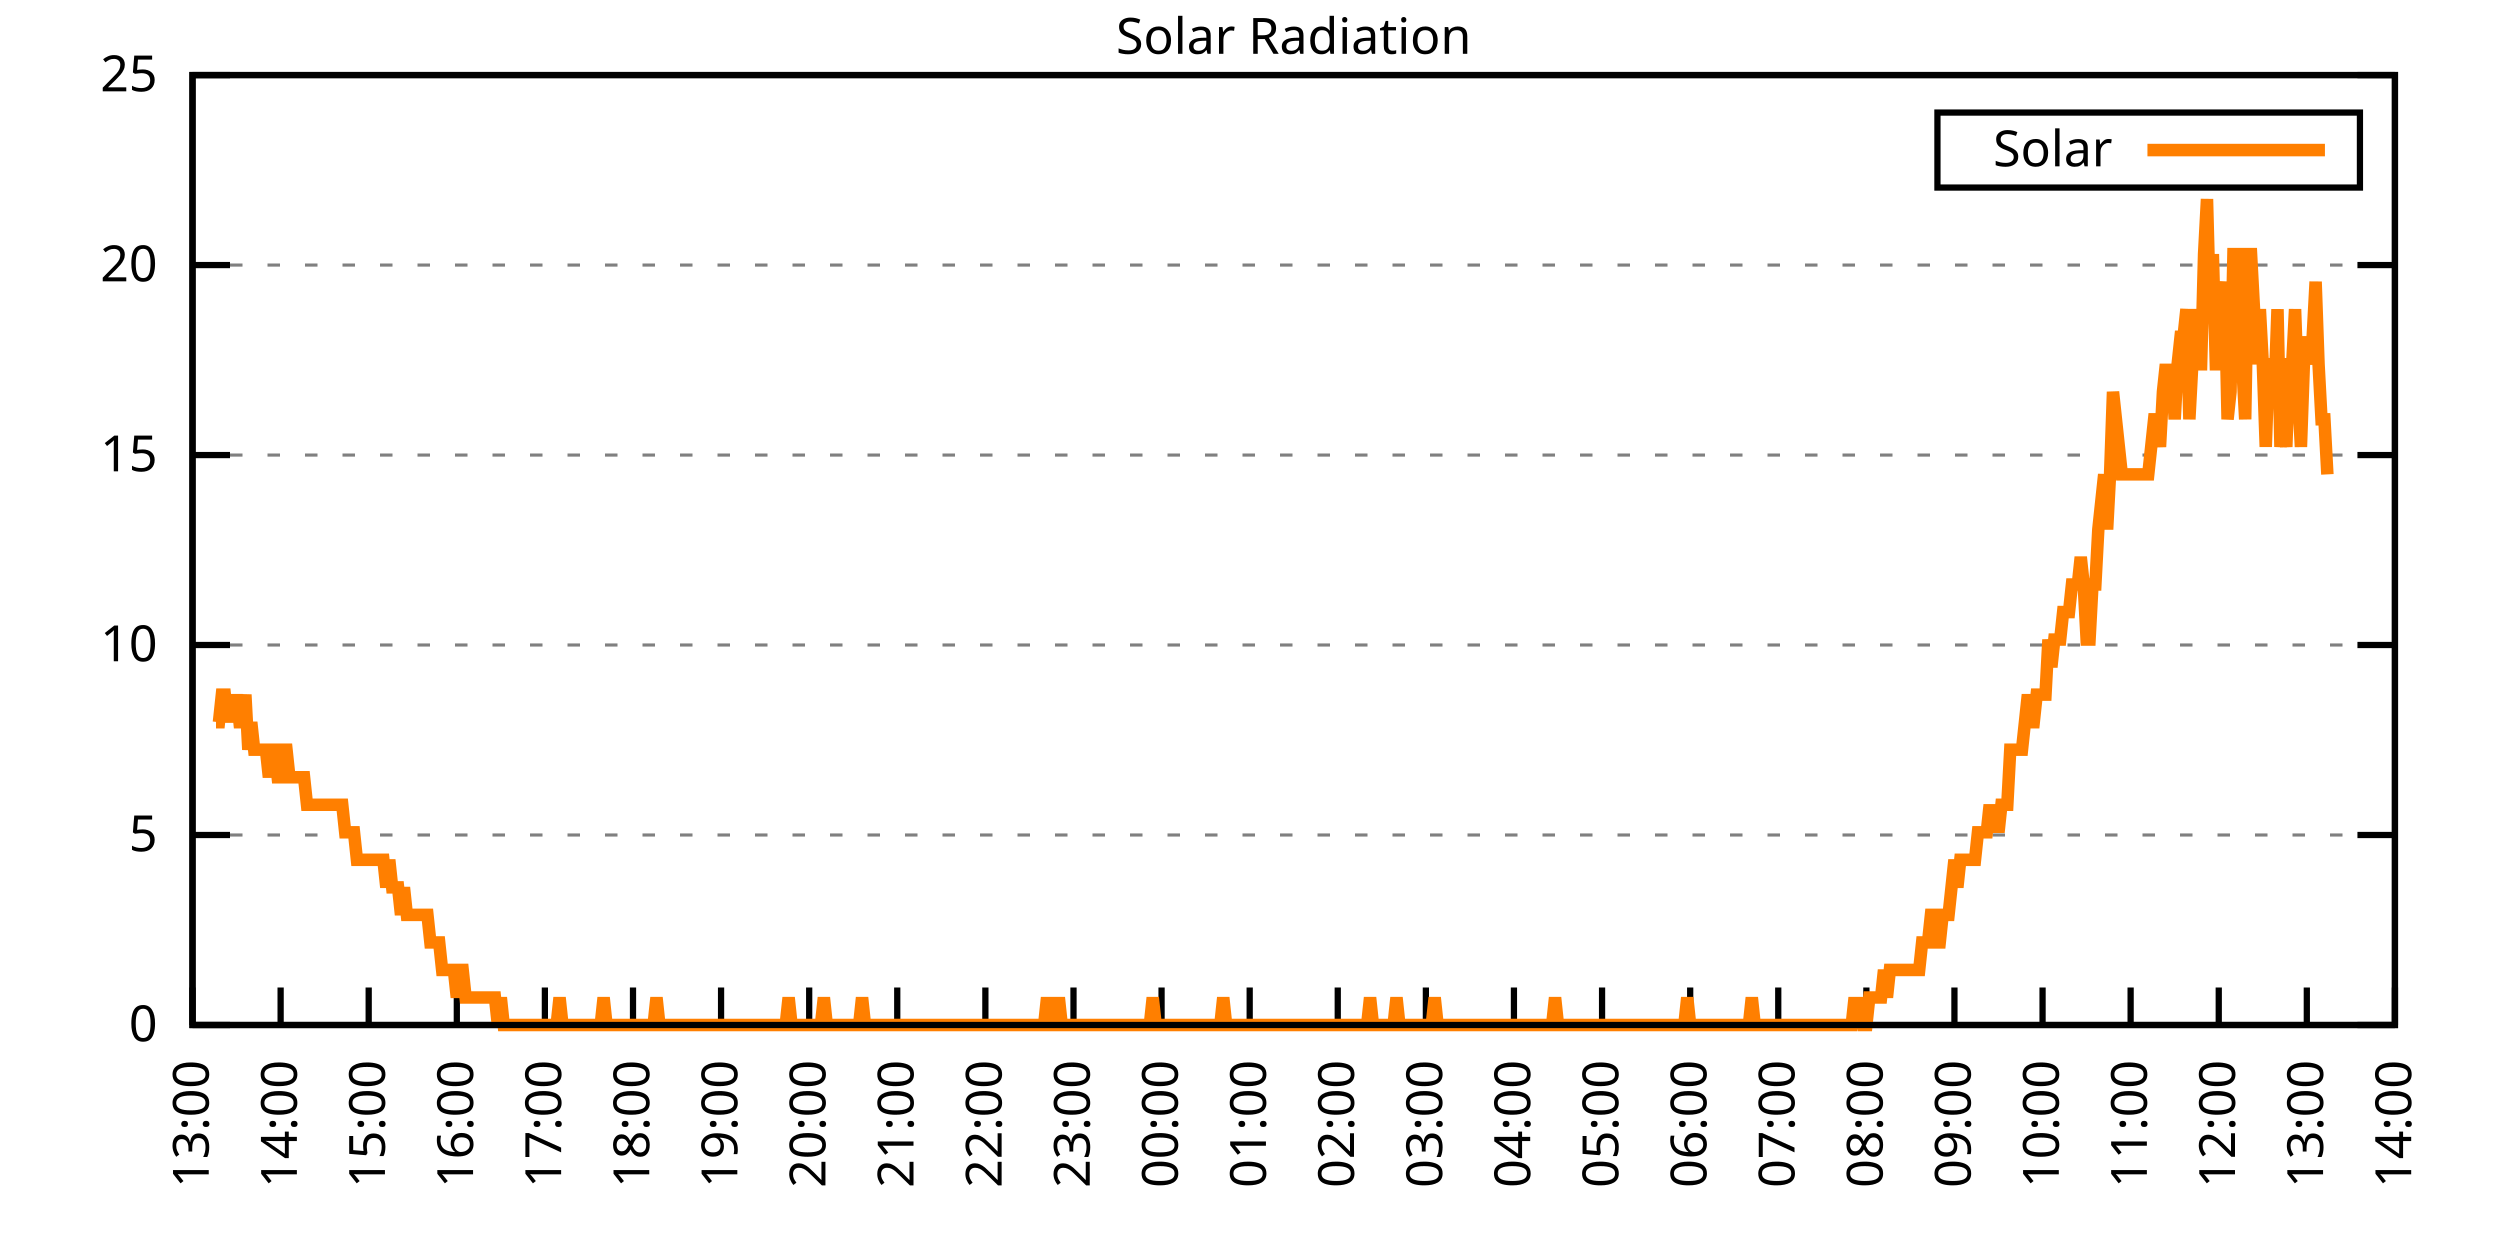
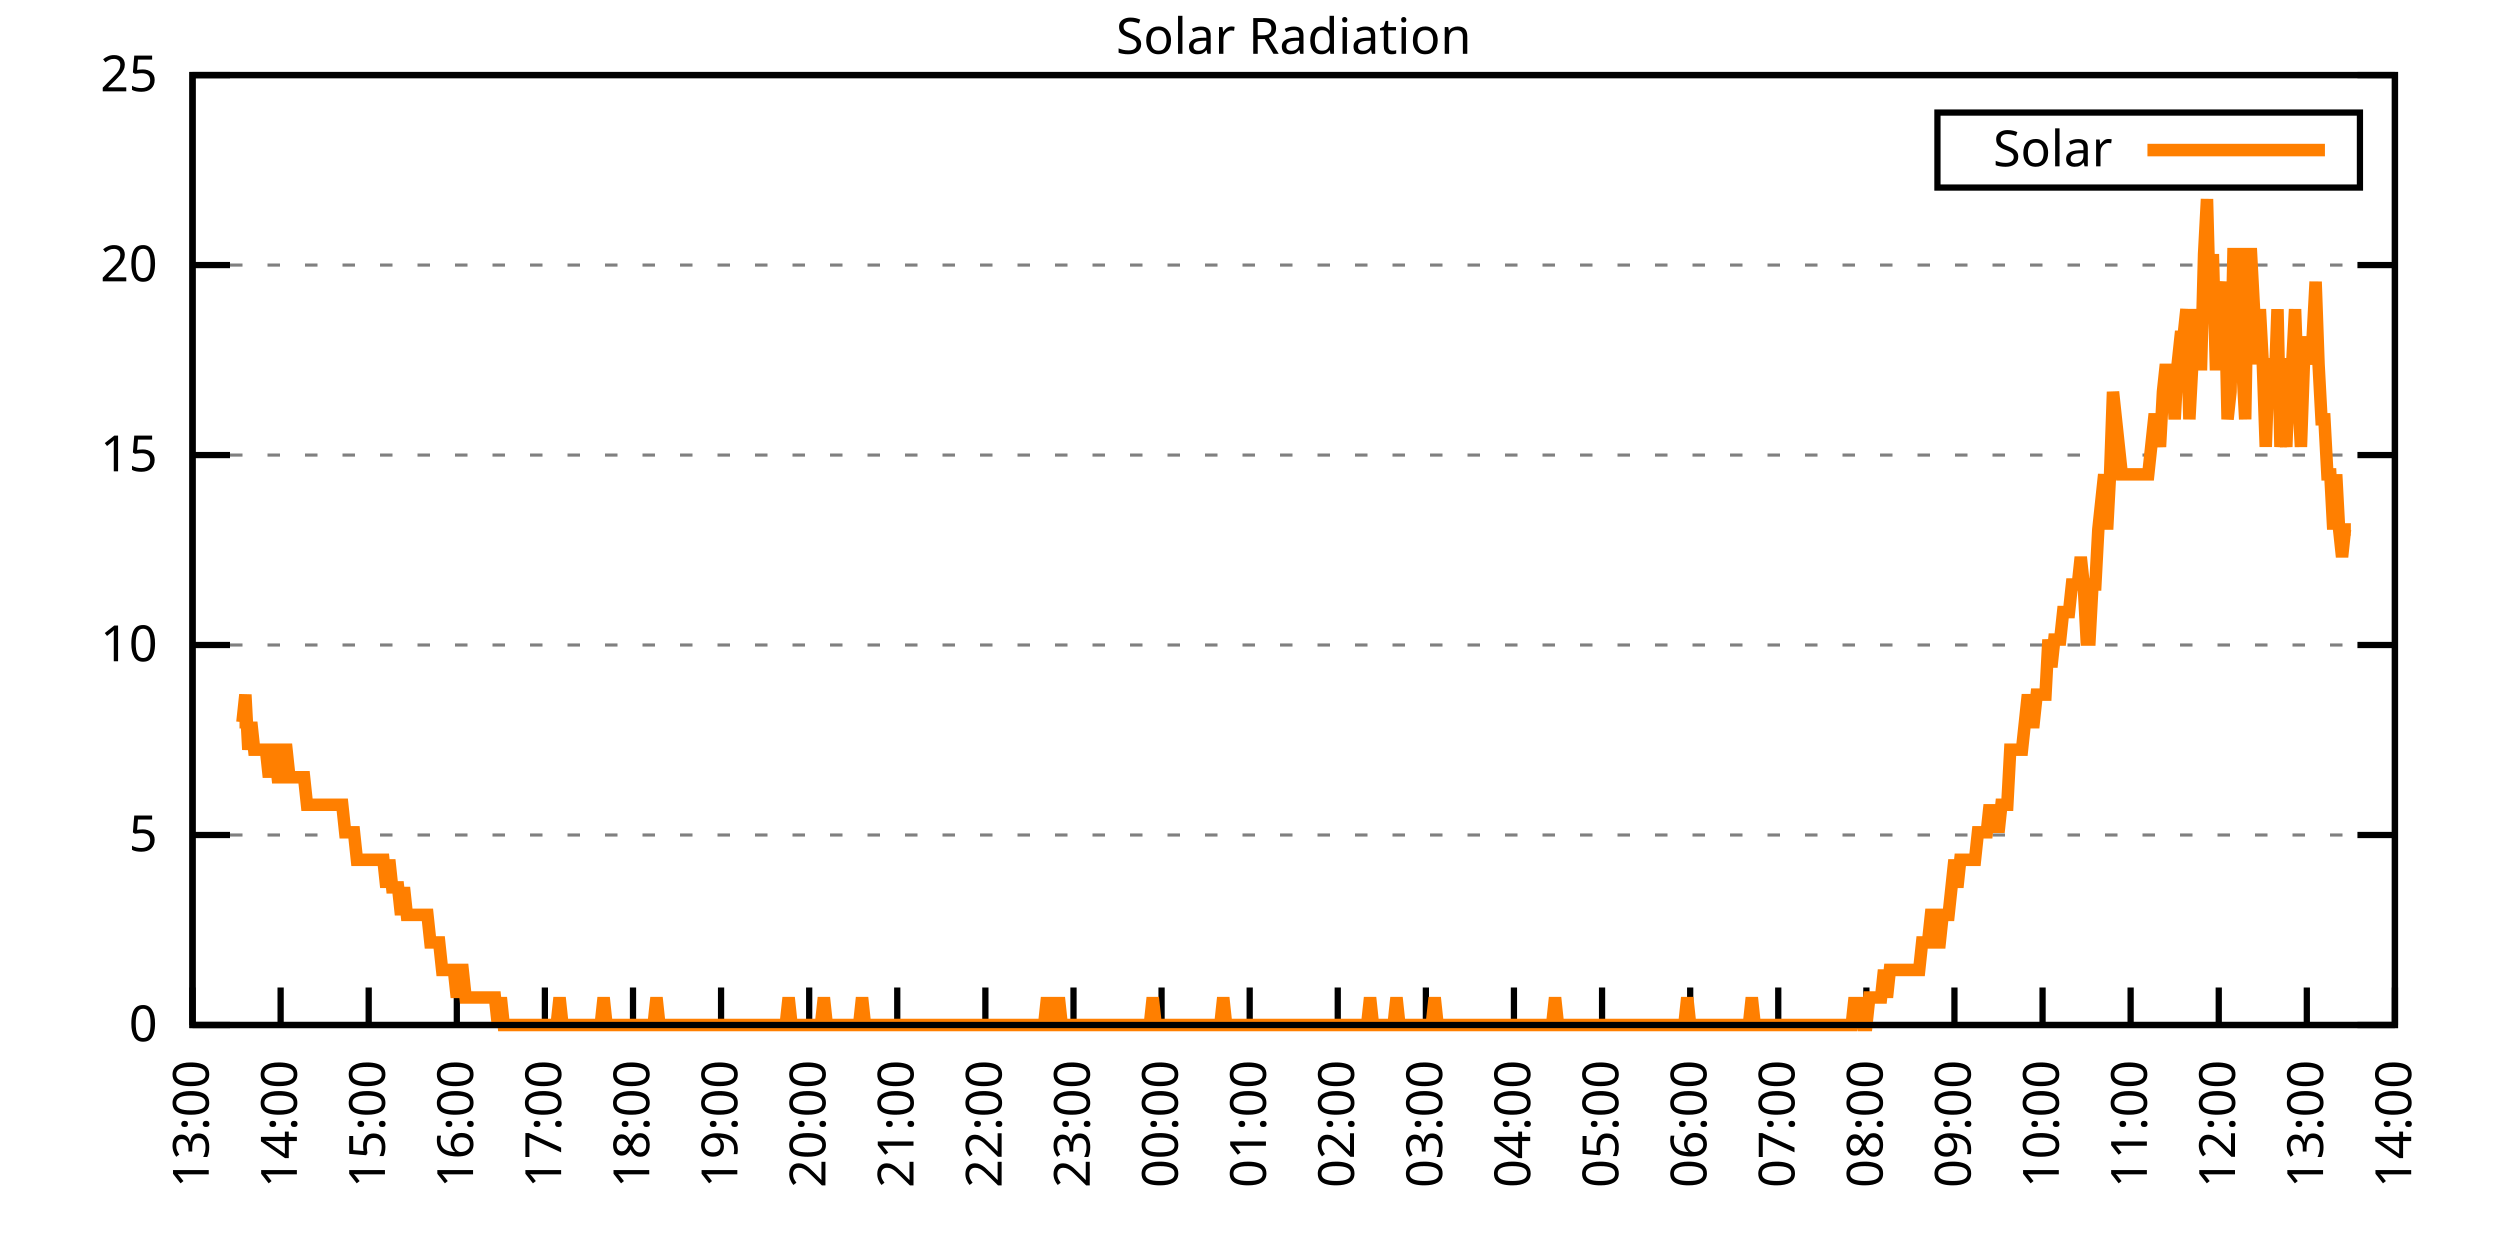
<svg xmlns="http://www.w3.org/2000/svg" xmlns:xlink="http://www.w3.org/1999/xlink" width="400" height="200" viewBox="0 0 400 200">
  <g id="gnuplot_canvas">
    <rect x="0" y="0" width="400" height="200" fill="none" />
    <defs>
      <circle id="gpDot" r="0.5" stroke-width="0.5" stroke="currentColor" />
      <path id="gpPt0" stroke-width="0.333" stroke="currentColor" d="M-1,0 h2 M0,-1 v2" />
      <path id="gpPt1" stroke-width="0.333" stroke="currentColor" d="M-1,-1 L1,1 M1,-1 L-1,1" />
      <path id="gpPt2" stroke-width="0.333" stroke="currentColor" d="M-1,0 L1,0 M0,-1 L0,1 M-1,-1 L1,1 M-1,1 L1,-1" />
      <rect id="gpPt3" stroke-width="0.333" stroke="currentColor" x="-1" y="-1" width="2" height="2" />
      <rect id="gpPt4" stroke-width="0.333" stroke="currentColor" fill="currentColor" x="-1" y="-1" width="2" height="2" />
      <circle id="gpPt5" stroke-width="0.333" stroke="currentColor" cx="0" cy="0" r="1" />
      <use xlink:href="#gpPt5" id="gpPt6" fill="currentColor" stroke="none" />
      <path id="gpPt7" stroke-width="0.333" stroke="currentColor" d="M0,-1.33 L-1.33,0.67 L1.33,0.67 z" />
      <use xlink:href="#gpPt7" id="gpPt8" fill="currentColor" stroke="none" />
      <use xlink:href="#gpPt7" id="gpPt9" stroke="currentColor" transform="rotate(180)" />
      <use xlink:href="#gpPt9" id="gpPt10" fill="currentColor" stroke="none" />
      <use xlink:href="#gpPt3" id="gpPt11" stroke="currentColor" transform="rotate(45)" />
      <use xlink:href="#gpPt11" id="gpPt12" fill="currentColor" stroke="none" />
      <path id="gpPt13" stroke-width="0.333" stroke="currentColor" d="M0,1.330 L1.265,0.411 L0.782,-1.067 L-0.782,-1.076 L-1.265,0.411 z" />
      <use xlink:href="#gpPt13" id="gpPt14" fill="currentColor" stroke="none" />
      <filter id="textbox" filterUnits="objectBoundingBox" x="0" y="0" height="1" width="1">
        <feFlood flood-color="white" flood-opacity="1" result="bgnd" />
        <feComposite in="SourceGraphic" in2="bgnd" operator="atop" />
      </filter>
      <filter id="greybox" filterUnits="objectBoundingBox" x="0" y="0" height="1" width="1">
        <feFlood flood-color="lightgrey" flood-opacity="1" result="grey" />
        <feComposite in="SourceGraphic" in2="grey" operator="atop" />
      </filter>
    </defs>
    <g fill="none" color="white" stroke="currentColor" stroke-width="1.00" stroke-linecap="butt" stroke-linejoin="miter">
</g>
    <g fill="none" color="black" stroke="currentColor" stroke-width="1.00" stroke-linecap="butt" stroke-linejoin="miter">
      <g stroke="none" shape-rendering="crispEdges">
        <polygon fill="rgb(255, 255, 255)" points="30.80,164.00 383.18,164.00 383.18,12.02 30.80,12.02 " />
      </g>
    </g>
    <g fill="none" color="black" stroke="currentColor" stroke-width="1.00" stroke-linecap="butt" stroke-linejoin="miter">
</g>
    <g fill="none" color="black" stroke="black" stroke-width="0.50" stroke-linecap="butt" stroke-linejoin="miter">
</g>
    <g fill="none" color="gray" stroke="currentColor" stroke-width="0.50" stroke-linecap="butt" stroke-linejoin="miter">
      <path stroke="gray" stroke-dasharray="2,4" class="gridline" d="M30.80,164.00 L383.19,164.00  " />
    </g>
    <g fill="none" color="gray" stroke="gray" stroke-width="1.00" stroke-linecap="butt" stroke-linejoin="miter">
</g>
    <g fill="none" color="black" stroke="currentColor" stroke-width="1.00" stroke-linecap="butt" stroke-linejoin="miter">
      <path stroke="black" d="M30.80,164.00 L36.80,164.00 M383.19,164.00 L377.19,164.00  " />
      <g transform="translate(25.20,166.60)" stroke="none" fill="black" font-family="Sans" font-size="8.00" text-anchor="end">
        <text>
          <tspan font-family="Sans"> 0</tspan>
        </text>
      </g>
    </g>
    <g fill="none" color="black" stroke="currentColor" stroke-width="1.00" stroke-linecap="butt" stroke-linejoin="miter">
</g>
    <g fill="none" color="black" stroke="black" stroke-width="0.50" stroke-linecap="butt" stroke-linejoin="miter">
</g>
    <g fill="none" color="gray" stroke="currentColor" stroke-width="0.50" stroke-linecap="butt" stroke-linejoin="miter">
      <path stroke="gray" stroke-dasharray="2,4" class="gridline" d="M30.80,133.60 L383.19,133.60  " />
    </g>
    <g fill="none" color="gray" stroke="gray" stroke-width="1.00" stroke-linecap="butt" stroke-linejoin="miter">
</g>
    <g fill="none" color="black" stroke="currentColor" stroke-width="1.00" stroke-linecap="butt" stroke-linejoin="miter">
      <path stroke="black" d="M30.80,133.60 L36.80,133.60 M383.19,133.60 L377.19,133.60  " />
      <g transform="translate(25.20,136.20)" stroke="none" fill="black" font-family="Sans" font-size="8.00" text-anchor="end">
        <text>
          <tspan font-family="Sans"> 5</tspan>
        </text>
      </g>
    </g>
    <g fill="none" color="black" stroke="currentColor" stroke-width="1.00" stroke-linecap="butt" stroke-linejoin="miter">
</g>
    <g fill="none" color="black" stroke="black" stroke-width="0.50" stroke-linecap="butt" stroke-linejoin="miter">
</g>
    <g fill="none" color="gray" stroke="currentColor" stroke-width="0.50" stroke-linecap="butt" stroke-linejoin="miter">
      <path stroke="gray" stroke-dasharray="2,4" class="gridline" d="M30.80,103.20 L383.19,103.20  " />
    </g>
    <g fill="none" color="gray" stroke="gray" stroke-width="1.00" stroke-linecap="butt" stroke-linejoin="miter">
</g>
    <g fill="none" color="black" stroke="currentColor" stroke-width="1.00" stroke-linecap="butt" stroke-linejoin="miter">
      <path stroke="black" d="M30.80,103.20 L36.80,103.20 M383.19,103.20 L377.19,103.20  " />
      <g transform="translate(25.20,105.80)" stroke="none" fill="black" font-family="Sans" font-size="8.00" text-anchor="end">
        <text>
          <tspan font-family="Sans"> 10</tspan>
        </text>
      </g>
    </g>
    <g fill="none" color="black" stroke="currentColor" stroke-width="1.00" stroke-linecap="butt" stroke-linejoin="miter">
</g>
    <g fill="none" color="black" stroke="black" stroke-width="0.50" stroke-linecap="butt" stroke-linejoin="miter">
</g>
    <g fill="none" color="gray" stroke="currentColor" stroke-width="0.50" stroke-linecap="butt" stroke-linejoin="miter">
      <path stroke="gray" stroke-dasharray="2,4" class="gridline" d="M30.80,72.81 L383.19,72.81  " />
    </g>
    <g fill="none" color="gray" stroke="gray" stroke-width="1.00" stroke-linecap="butt" stroke-linejoin="miter">
</g>
    <g fill="none" color="black" stroke="currentColor" stroke-width="1.00" stroke-linecap="butt" stroke-linejoin="miter">
      <path stroke="black" d="M30.80,72.81 L36.80,72.81 M383.19,72.81 L377.19,72.81  " />
      <g transform="translate(25.20,75.41)" stroke="none" fill="black" font-family="Sans" font-size="8.00" text-anchor="end">
        <text>
          <tspan font-family="Sans"> 15</tspan>
        </text>
      </g>
    </g>
    <g fill="none" color="black" stroke="currentColor" stroke-width="1.00" stroke-linecap="butt" stroke-linejoin="miter">
</g>
    <g fill="none" color="black" stroke="black" stroke-width="0.50" stroke-linecap="butt" stroke-linejoin="miter">
</g>
    <g fill="none" color="gray" stroke="currentColor" stroke-width="0.50" stroke-linecap="butt" stroke-linejoin="miter">
      <path stroke="gray" stroke-dasharray="2,4" class="gridline" d="M30.80,42.41 L383.19,42.41  " />
    </g>
    <g fill="none" color="gray" stroke="gray" stroke-width="1.00" stroke-linecap="butt" stroke-linejoin="miter">
</g>
    <g fill="none" color="black" stroke="currentColor" stroke-width="1.00" stroke-linecap="butt" stroke-linejoin="miter">
      <path stroke="black" d="M30.80,42.41 L36.80,42.41 M383.19,42.41 L377.19,42.41  " />
      <g transform="translate(25.20,45.01)" stroke="none" fill="black" font-family="Sans" font-size="8.00" text-anchor="end">
        <text>
          <tspan font-family="Sans"> 20</tspan>
        </text>
      </g>
    </g>
    <g fill="none" color="black" stroke="currentColor" stroke-width="1.00" stroke-linecap="butt" stroke-linejoin="miter">
</g>
    <g fill="none" color="black" stroke="black" stroke-width="0.50" stroke-linecap="butt" stroke-linejoin="miter">
</g>
    <g fill="none" color="gray" stroke="currentColor" stroke-width="0.50" stroke-linecap="butt" stroke-linejoin="miter">
      <path stroke="gray" stroke-dasharray="2,4" class="gridline" d="M30.80,12.01 L383.19,12.01  " />
    </g>
    <g fill="none" color="gray" stroke="gray" stroke-width="1.00" stroke-linecap="butt" stroke-linejoin="miter">
</g>
    <g fill="none" color="black" stroke="currentColor" stroke-width="1.00" stroke-linecap="butt" stroke-linejoin="miter">
      <path stroke="black" d="M30.80,12.01 L36.80,12.01 M383.19,12.01 L377.19,12.01  " />
      <g transform="translate(25.20,14.61)" stroke="none" fill="black" font-family="Sans" font-size="8.00" text-anchor="end">
        <text>
          <tspan font-family="Sans"> 25</tspan>
        </text>
      </g>
    </g>
    <g fill="none" color="black" stroke="currentColor" stroke-width="1.00" stroke-linecap="butt" stroke-linejoin="miter">
      <path stroke="black" d="M30.80,164.00 L30.80,158.00  " />
      <g transform="translate(33.40,169.60) rotate(270.00)" stroke="none" fill="black" font-family="Sans" font-size="8.00" text-anchor="end">
        <text>
          <tspan font-family="Sans">13:00</tspan>
        </text>
      </g>
    </g>
    <g fill="none" color="black" stroke="currentColor" stroke-width="1.00" stroke-linecap="butt" stroke-linejoin="miter">
      <path stroke="black" d="M44.90,164.00 L44.90,158.00  " />
      <g transform="translate(47.50,169.60) rotate(270.00)" stroke="none" fill="black" font-family="Sans" font-size="8.00" text-anchor="end">
        <text>
          <tspan font-family="Sans">14:00</tspan>
        </text>
      </g>
    </g>
    <g fill="none" color="black" stroke="currentColor" stroke-width="1.00" stroke-linecap="butt" stroke-linejoin="miter">
      <path stroke="black" d="M58.99,164.00 L58.99,158.00  " />
      <g transform="translate(61.59,169.60) rotate(270.00)" stroke="none" fill="black" font-family="Sans" font-size="8.00" text-anchor="end">
        <text>
          <tspan font-family="Sans">15:00</tspan>
        </text>
      </g>
    </g>
    <g fill="none" color="black" stroke="currentColor" stroke-width="1.00" stroke-linecap="butt" stroke-linejoin="miter">
      <path stroke="black" d="M73.09,164.00 L73.09,158.00  " />
      <g transform="translate(75.69,169.60) rotate(270.00)" stroke="none" fill="black" font-family="Sans" font-size="8.00" text-anchor="end">
        <text>
          <tspan font-family="Sans">16:00</tspan>
        </text>
      </g>
    </g>
    <g fill="none" color="black" stroke="currentColor" stroke-width="1.00" stroke-linecap="butt" stroke-linejoin="miter">
      <path stroke="black" d="M87.18,164.00 L87.18,158.00  " />
      <g transform="translate(89.78,169.60) rotate(270.00)" stroke="none" fill="black" font-family="Sans" font-size="8.00" text-anchor="end">
        <text>
          <tspan font-family="Sans">17:00</tspan>
        </text>
      </g>
    </g>
    <g fill="none" color="black" stroke="currentColor" stroke-width="1.00" stroke-linecap="butt" stroke-linejoin="miter">
      <path stroke="black" d="M101.28,164.00 L101.28,158.00  " />
      <g transform="translate(103.88,169.60) rotate(270.00)" stroke="none" fill="black" font-family="Sans" font-size="8.00" text-anchor="end">
        <text>
          <tspan font-family="Sans">18:00</tspan>
        </text>
      </g>
    </g>
    <g fill="none" color="black" stroke="currentColor" stroke-width="1.00" stroke-linecap="butt" stroke-linejoin="miter">
      <path stroke="black" d="M115.37,164.00 L115.37,158.00  " />
      <g transform="translate(117.97,169.60) rotate(270.00)" stroke="none" fill="black" font-family="Sans" font-size="8.00" text-anchor="end">
        <text>
          <tspan font-family="Sans">19:00</tspan>
        </text>
      </g>
    </g>
    <g fill="none" color="black" stroke="currentColor" stroke-width="1.00" stroke-linecap="butt" stroke-linejoin="miter">
      <path stroke="black" d="M129.47,164.00 L129.47,158.00  " />
      <g transform="translate(132.07,169.60) rotate(270.00)" stroke="none" fill="black" font-family="Sans" font-size="8.00" text-anchor="end">
        <text>
          <tspan font-family="Sans">20:00</tspan>
        </text>
      </g>
    </g>
    <g fill="none" color="black" stroke="currentColor" stroke-width="1.00" stroke-linecap="butt" stroke-linejoin="miter">
      <path stroke="black" d="M143.56,164.00 L143.56,158.00  " />
      <g transform="translate(146.16,169.60) rotate(270.00)" stroke="none" fill="black" font-family="Sans" font-size="8.00" text-anchor="end">
        <text>
          <tspan font-family="Sans">21:00</tspan>
        </text>
      </g>
    </g>
    <g fill="none" color="black" stroke="currentColor" stroke-width="1.00" stroke-linecap="butt" stroke-linejoin="miter">
      <path stroke="black" d="M157.66,164.00 L157.66,158.00  " />
      <g transform="translate(160.26,169.60) rotate(270.00)" stroke="none" fill="black" font-family="Sans" font-size="8.00" text-anchor="end">
        <text>
          <tspan font-family="Sans">22:00</tspan>
        </text>
      </g>
    </g>
    <g fill="none" color="black" stroke="currentColor" stroke-width="1.00" stroke-linecap="butt" stroke-linejoin="miter">
      <path stroke="black" d="M171.76,164.00 L171.76,158.00  " />
      <g transform="translate(174.36,169.60) rotate(270.00)" stroke="none" fill="black" font-family="Sans" font-size="8.00" text-anchor="end">
        <text>
          <tspan font-family="Sans">23:00</tspan>
        </text>
      </g>
    </g>
    <g fill="none" color="black" stroke="currentColor" stroke-width="1.00" stroke-linecap="butt" stroke-linejoin="miter">
      <path stroke="black" d="M185.85,164.00 L185.85,158.00  " />
      <g transform="translate(188.45,169.60) rotate(270.00)" stroke="none" fill="black" font-family="Sans" font-size="8.00" text-anchor="end">
        <text>
          <tspan font-family="Sans">00:00</tspan>
        </text>
      </g>
    </g>
    <g fill="none" color="black" stroke="currentColor" stroke-width="1.00" stroke-linecap="butt" stroke-linejoin="miter">
      <path stroke="black" d="M199.95,164.00 L199.95,158.00  " />
      <g transform="translate(202.55,169.60) rotate(270.00)" stroke="none" fill="black" font-family="Sans" font-size="8.00" text-anchor="end">
        <text>
          <tspan font-family="Sans">01:00</tspan>
        </text>
      </g>
    </g>
    <g fill="none" color="black" stroke="currentColor" stroke-width="1.00" stroke-linecap="butt" stroke-linejoin="miter">
      <path stroke="black" d="M214.04,164.00 L214.04,158.00  " />
      <g transform="translate(216.64,169.60) rotate(270.00)" stroke="none" fill="black" font-family="Sans" font-size="8.00" text-anchor="end">
        <text>
          <tspan font-family="Sans">02:00</tspan>
        </text>
      </g>
    </g>
    <g fill="none" color="black" stroke="currentColor" stroke-width="1.00" stroke-linecap="butt" stroke-linejoin="miter">
      <path stroke="black" d="M228.14,164.00 L228.14,158.00  " />
      <g transform="translate(230.74,169.60) rotate(270.00)" stroke="none" fill="black" font-family="Sans" font-size="8.00" text-anchor="end">
        <text>
          <tspan font-family="Sans">03:00</tspan>
        </text>
      </g>
    </g>
    <g fill="none" color="black" stroke="currentColor" stroke-width="1.00" stroke-linecap="butt" stroke-linejoin="miter">
      <path stroke="black" d="M242.23,164.00 L242.23,158.00  " />
      <g transform="translate(244.83,169.60) rotate(270.00)" stroke="none" fill="black" font-family="Sans" font-size="8.00" text-anchor="end">
        <text>
          <tspan font-family="Sans">04:00</tspan>
        </text>
      </g>
    </g>
    <g fill="none" color="black" stroke="currentColor" stroke-width="1.00" stroke-linecap="butt" stroke-linejoin="miter">
      <path stroke="black" d="M256.33,164.00 L256.33,158.00  " />
      <g transform="translate(258.93,169.60) rotate(270.00)" stroke="none" fill="black" font-family="Sans" font-size="8.00" text-anchor="end">
        <text>
          <tspan font-family="Sans">05:00</tspan>
        </text>
      </g>
    </g>
    <g fill="none" color="black" stroke="currentColor" stroke-width="1.00" stroke-linecap="butt" stroke-linejoin="miter">
      <path stroke="black" d="M270.43,164.00 L270.43,158.00  " />
      <g transform="translate(273.03,169.60) rotate(270.00)" stroke="none" fill="black" font-family="Sans" font-size="8.00" text-anchor="end">
        <text>
          <tspan font-family="Sans">06:00</tspan>
        </text>
      </g>
    </g>
    <g fill="none" color="black" stroke="currentColor" stroke-width="1.00" stroke-linecap="butt" stroke-linejoin="miter">
      <path stroke="black" d="M284.52,164.00 L284.52,158.00  " />
      <g transform="translate(287.12,169.60) rotate(270.00)" stroke="none" fill="black" font-family="Sans" font-size="8.00" text-anchor="end">
        <text>
          <tspan font-family="Sans">07:00</tspan>
        </text>
      </g>
    </g>
    <g fill="none" color="black" stroke="currentColor" stroke-width="1.00" stroke-linecap="butt" stroke-linejoin="miter">
      <path stroke="black" d="M298.62,164.00 L298.62,158.00  " />
      <g transform="translate(301.22,169.60) rotate(270.00)" stroke="none" fill="black" font-family="Sans" font-size="8.00" text-anchor="end">
        <text>
          <tspan font-family="Sans">08:00</tspan>
        </text>
      </g>
    </g>
    <g fill="none" color="black" stroke="currentColor" stroke-width="1.00" stroke-linecap="butt" stroke-linejoin="miter">
      <path stroke="black" d="M312.71,164.00 L312.71,158.00  " />
      <g transform="translate(315.31,169.60) rotate(270.00)" stroke="none" fill="black" font-family="Sans" font-size="8.00" text-anchor="end">
        <text>
          <tspan font-family="Sans">09:00</tspan>
        </text>
      </g>
    </g>
    <g fill="none" color="black" stroke="currentColor" stroke-width="1.00" stroke-linecap="butt" stroke-linejoin="miter">
      <path stroke="black" d="M326.81,164.00 L326.81,158.00  " />
      <g transform="translate(329.41,169.60) rotate(270.00)" stroke="none" fill="black" font-family="Sans" font-size="8.00" text-anchor="end">
        <text>
          <tspan font-family="Sans">10:00</tspan>
        </text>
      </g>
    </g>
    <g fill="none" color="black" stroke="currentColor" stroke-width="1.00" stroke-linecap="butt" stroke-linejoin="miter">
      <path stroke="black" d="M340.90,164.00 L340.90,158.00  " />
      <g transform="translate(343.50,169.60) rotate(270.00)" stroke="none" fill="black" font-family="Sans" font-size="8.00" text-anchor="end">
        <text>
          <tspan font-family="Sans">11:00</tspan>
        </text>
      </g>
    </g>
    <g fill="none" color="black" stroke="currentColor" stroke-width="1.00" stroke-linecap="butt" stroke-linejoin="miter">
      <path stroke="black" d="M355.00,164.00 L355.00,158.00  " />
      <g transform="translate(357.60,169.60) rotate(270.00)" stroke="none" fill="black" font-family="Sans" font-size="8.00" text-anchor="end">
        <text>
          <tspan font-family="Sans">12:00</tspan>
        </text>
      </g>
    </g>
    <g fill="none" color="black" stroke="currentColor" stroke-width="1.00" stroke-linecap="butt" stroke-linejoin="miter">
      <path stroke="black" d="M369.09,164.00 L369.09,158.00  " />
      <g transform="translate(371.69,169.60) rotate(270.00)" stroke="none" fill="black" font-family="Sans" font-size="8.00" text-anchor="end">
        <text>
          <tspan font-family="Sans">13:00</tspan>
        </text>
      </g>
    </g>
    <g fill="none" color="black" stroke="currentColor" stroke-width="1.00" stroke-linecap="butt" stroke-linejoin="miter">
      <path stroke="black" d="M383.19,164.00 L383.19,158.00  " />
      <g transform="translate(385.79,169.60) rotate(270.00)" stroke="none" fill="black" font-family="Sans" font-size="8.00" text-anchor="end">
        <text>
          <tspan font-family="Sans">14:00</tspan>
        </text>
      </g>
    </g>
    <g fill="none" color="black" stroke="currentColor" stroke-width="1.00" stroke-linecap="butt" stroke-linejoin="miter">
</g>
    <g fill="none" color="black" stroke="currentColor" stroke-width="1.00" stroke-linecap="butt" stroke-linejoin="miter">
      <path stroke="black" d="M30.80,12.01 L30.80,164.00 L383.19,164.00 L383.19,12.01 L30.80,12.01 Z  " />
    </g>
    <g fill="none" color="black" stroke="currentColor" stroke-width="1.00" stroke-linecap="butt" stroke-linejoin="miter">
</g>
    <g fill="none" color="black" stroke="currentColor" stroke-width="1.00" stroke-linecap="butt" stroke-linejoin="miter">
      <path stroke="black" d="M309.99,30.01 L309.99,18.01 L377.59,18.01 L377.59,30.01 L309.99,30.01 Z  " />
    </g>
    <g id="Solar_Radiation_plot_1">
      <g fill="none" color="white" stroke="black" stroke-width="2.00" stroke-linecap="butt" stroke-linejoin="miter">
</g>
      <g fill="none" color="black" stroke="currentColor" stroke-width="2.00" stroke-linecap="butt" stroke-linejoin="miter">
        <g transform="translate(337.99,26.61)" stroke="none" fill="black" font-family="Sans" font-size="8.00" text-anchor="end">
          <text>
            <tspan font-family="Sans">Solar</tspan>
          </text>
        </g>
      </g>
      <g fill="none" color="black" stroke="currentColor" stroke-width="2.00" stroke-linecap="butt" stroke-linejoin="miter">
-         <path stroke="rgb(255, 127,   0)" d="M343.59,24.01 L371.99,24.01 M34.56,115.55 L35.03,115.55 L35.50,111.14 L35.97,111.14 L36.44,115.55 L36.91,111.14   L37.38,115.55 L37.85,111.14 L38.32,115.55 L38.79,115.55 L39.26,111.14 L39.73,119.95 L40.20,115.55 L40.67,119.95   L41.14,119.95 L41.61,119.95 L42.08,119.95 L42.55,119.95 L43.02,124.36 L43.49,119.95 L43.96,119.95 L44.43,124.36   L44.90,124.36 L45.37,119.95 L45.84,119.95 L46.31,124.36 L46.78,124.36 L47.24,124.36 L47.71,124.36 L48.18,124.36   L48.65,124.36 L49.12,128.76 L49.59,128.76 L50.06,128.76 L50.53,128.76 L51.00,128.76 L51.47,128.76 L51.94,128.76   L52.41,128.76 L52.88,128.76 L53.35,128.76 L53.82,128.76 L54.29,128.76 L54.76,128.76 L55.23,133.17 L55.70,133.17   L56.17,133.17 L56.64,133.17 L57.11,137.57 L57.58,137.57 L58.05,137.57 L58.52,137.57 L58.99,137.57 L59.46,137.57   L59.93,137.57 L60.40,137.57 L60.87,137.57 L61.34,137.57 L61.81,141.98 L62.28,137.57 L62.75,141.98 L63.22,141.98   L63.69,141.98 L64.16,146.38 L64.63,141.98 L65.10,146.38 L65.57,146.38 L66.04,146.38 L66.51,146.38 L66.98,146.38   L67.45,146.38 L67.92,146.38 L68.39,146.38 L68.86,150.79 L69.33,150.79 L69.80,150.79 L70.27,150.79 L70.74,155.19   L71.21,155.19 L71.68,155.19 L72.15,155.19 L72.62,155.19 L73.09,159.60 L73.56,155.19 L74.03,155.19 L74.50,159.60   L74.97,159.60 L75.44,159.60 L75.91,159.60 L76.38,159.60 L76.85,159.60 L77.32,159.60 L77.79,159.60 L78.26,159.60   L78.73,159.60 L79.19,159.60 L79.66,164.00 L80.13,159.60 L80.60,164.00 L81.07,164.00 L81.54,164.00 L82.01,164.00   L82.48,164.00 L82.95,164.00 L83.42,164.00 L83.89,164.00 L84.36,164.00 L84.83,164.00 L85.30,164.00 L85.77,164.00   L86.24,164.00 L86.71,164.00 L87.18,164.00 L87.65,164.00 L88.12,164.00 L88.59,164.00 L89.06,164.00 L89.53,159.60   L90.00,164.00 L90.47,164.00 L90.94,164.00 L91.41,164.00 L91.88,164.00 L92.35,164.00 L92.82,164.00 L93.29,164.00   L93.76,164.00 L94.23,164.00 L94.70,164.00 L95.17,164.00 L95.64,164.00 L96.11,164.00 L96.58,159.60 L97.05,164.00   L97.52,164.00 L97.99,164.00 L98.46,164.00 L98.93,164.00 L99.40,164.00 L99.87,164.00 L100.34,164.00 L100.81,164.00   L101.28,164.00 L101.75,164.00 L102.22,164.00 L102.69,164.00 L103.16,164.00 L103.63,164.00 L104.10,164.00 L104.57,164.00   L105.04,159.60 L105.51,164.00 L105.98,164.00 L106.45,164.00 L106.92,164.00 L107.39,164.00 L107.86,164.00 L108.33,164.00   L108.80,164.00 L109.27,164.00 L109.74,164.00 L110.21,164.00 L110.68,164.00 L111.14,164.00 L111.61,164.00 L112.08,164.00   L112.55,164.00 L113.02,164.00 L113.49,164.00 L113.96,164.00 L114.43,164.00 L114.90,164.00 L115.37,164.00 L115.84,164.00   L116.31,164.00 L116.78,164.00 L117.25,164.00 L117.72,164.00 L118.19,164.00 L118.66,164.00 L119.13,164.00 L119.60,164.00   L120.07,164.00 L120.54,164.00 L121.01,164.00 L121.48,164.00 L121.95,164.00 L122.42,164.00 L122.89,164.00 L123.36,164.00   L123.83,164.00 L124.30,164.00 L124.77,164.00 L125.24,164.00 L125.71,164.00 L126.18,159.60 L126.65,164.00 L127.12,164.00   L127.59,164.00 L128.06,164.00 L128.53,164.00 L129.00,164.00 L129.47,164.00 L129.94,164.00 L130.41,164.00 L130.88,164.00   L131.35,164.00 L131.82,159.60 L132.29,164.00 L132.76,164.00 L133.23,164.00 L133.70,164.00 L134.17,164.00 L134.64,164.00   L135.11,164.00 L135.58,164.00 L136.05,164.00 L136.52,164.00 L136.99,164.00 L137.46,164.00 L137.93,159.60 L138.40,164.00   L138.87,164.00 L139.34,164.00 L139.81,164.00 L140.28,164.00 L140.75,164.00 L141.22,164.00 L141.69,164.00 L142.16,164.00   L142.63,164.00 L143.09,164.00 L143.56,164.00 L144.03,164.00 L144.50,164.00 L144.97,164.00 L145.44,164.00 L145.91,164.00   L146.38,164.00 L146.85,164.00 L147.32,164.00 L147.79,164.00 L148.26,164.00 L148.73,164.00 L149.20,164.00 L149.67,164.00   L150.14,164.00 L150.61,164.00 L151.08,164.00 L151.55,164.00 L152.02,164.00 L152.49,164.00 L152.96,164.00 L153.43,164.00   L153.90,164.00 L154.37,164.00 L154.84,164.00 L155.31,164.00 L155.78,164.00 L156.25,164.00 L156.72,164.00 L157.19,164.00   L157.66,164.00 L158.13,164.00 L158.60,164.00 L159.07,164.00 L159.54,164.00 L160.01,164.00 L160.48,164.00 L160.95,164.00   L161.42,164.00 L161.89,164.00 L162.36,164.00 L162.83,164.00 L163.30,164.00 L163.77,164.00 L164.24,164.00 L164.71,164.00   L165.18,164.00 L165.65,164.00 L166.12,164.00 L166.59,164.00 L167.06,164.00 L167.53,159.60 L168.00,164.00 L168.47,164.00   L168.94,164.00 L169.41,159.60 L169.88,164.00 L170.35,164.00 L170.82,164.00 L171.29,164.00 L171.76,164.00 L172.23,164.00   L172.70,164.00 L173.17,164.00 L173.64,164.00 L174.11,164.00 L174.58,164.00 L175.04,164.00 L175.51,164.00 L175.98,164.00   L176.45,164.00 L176.92,164.00 L177.39,164.00 L177.86,164.00 L178.33,164.00 L178.80,164.00 L179.27,164.00 L179.74,164.00   L180.21,164.00 L180.68,164.00 L181.15,164.00 L181.62,164.00 L182.09,164.00 L182.56,164.00 L183.03,164.00 L183.50,164.00   L183.97,164.00 L184.44,159.60 L184.91,164.00 L185.38,164.00 L185.85,164.00 L186.32,164.00 L186.79,164.00 L187.26,164.00   L187.73,164.00 L188.20,164.00 L188.67,164.00 L189.14,164.00 L189.61,164.00 L190.08,164.00 L190.55,164.00 L191.02,164.00   L191.49,164.00 L191.96,164.00 L192.43,164.00 L192.90,164.00 L193.37,164.00 L193.84,164.00 L194.31,164.00 L194.78,164.00   L195.25,164.00 L195.72,159.60 L196.19,164.00 L196.66,164.00 L197.13,164.00 L197.60,164.00 L198.07,164.00 L198.54,164.00   L199.01,164.00 L199.48,164.00 L199.95,164.00 L200.42,164.00 L200.89,164.00 L201.36,164.00 L201.83,164.00 L202.30,164.00   L202.77,164.00 L203.24,164.00 L203.71,164.00 L204.18,164.00 L204.65,164.00 L205.12,164.00 L205.59,164.00 L206.06,164.00   L206.53,164.00 L207.00,164.00 L207.46,164.00 L207.93,164.00 L208.40,164.00 L208.87,164.00 L209.34,164.00 L209.81,164.00   L210.28,164.00 L210.75,164.00 L211.22,164.00 L211.69,164.00 L212.16,164.00 L212.63,164.00 L213.10,164.00 L213.57,164.00   L214.04,164.00 L214.51,164.00 L214.98,164.00 L215.45,164.00 L215.92,164.00 L216.39,164.00 L216.86,164.00 L217.33,164.00   L217.80,164.00 L218.27,164.00 L218.74,164.00 L219.21,159.60 L219.68,164.00 L220.15,164.00 L220.62,164.00 L221.09,164.00   L221.56,164.00 L222.03,164.00 L222.50,164.00 L222.97,164.00 L223.44,159.60 L223.91,164.00 L224.38,164.00 L224.85,164.00   L225.32,164.00 L225.79,164.00 L226.26,164.00 L226.73,164.00 L227.20,164.00 L227.67,164.00 L228.14,164.00 L228.61,164.00   L229.08,164.00 L229.55,159.60 L230.02,164.00 L230.49,164.00 L230.96,164.00 L231.43,164.00 L231.90,164.00 L232.37,164.00   L232.84,164.00 L233.31,164.00 L233.78,164.00 L234.25,164.00 L234.72,164.00 L235.19,164.00 L235.66,164.00 L236.13,164.00   L236.60,164.00 L237.07,164.00 L237.54,164.00 L238.01,164.00 L238.48,164.00 L238.95,164.00 L239.41,164.00 L239.88,164.00   L240.35,164.00 L240.82,164.00 L241.29,164.00 L241.76,164.00 L242.23,164.00 L242.70,164.00 L243.17,164.00 L243.64,164.00   L244.11,164.00 L244.58,164.00 L245.05,164.00 L245.52,164.00 L245.99,164.00 L246.46,164.00 L246.93,164.00 L247.40,164.00   L247.87,164.00 L248.34,164.00 L248.81,159.60 L249.28,164.00 L249.75,164.00 L250.22,164.00 L250.69,164.00 L251.16,164.00   L251.63,164.00 L252.10,164.00 L252.57,164.00 L253.04,164.00 L253.51,164.00 L253.98,164.00 L254.45,164.00 L254.92,164.00   L255.39,164.00 L255.86,164.00 L256.33,164.00 L256.80,164.00 L257.27,164.00 L257.74,164.00 L258.21,164.00 L258.68,164.00   L259.15,164.00 L259.62,164.00 L260.09,164.00 L260.56,164.00 L261.03,164.00 L261.50,164.00 L261.97,164.00 L262.44,164.00   L262.91,164.00 L263.38,164.00 L263.85,164.00 L264.32,164.00 L264.79,164.00 L265.26,164.00 L265.73,164.00 L266.20,164.00   L266.67,164.00 L267.14,164.00 L267.61,164.00 L268.08,164.00 L268.55,164.00 L269.02,164.00 L269.49,164.00 L269.96,159.60   L270.43,164.00 L270.90,164.00 L271.36,164.00 L271.83,164.00 L272.30,164.00 L272.77,164.00 L273.24,164.00 L273.71,164.00   L274.18,164.00 L274.65,164.00 L275.12,164.00 L275.59,164.00 L276.06,164.00 L276.53,164.00 L277.00,164.00 L277.47,164.00   L277.94,164.00 L278.41,164.00 L278.88,164.00 L279.35,164.00 L279.82,164.00 L280.29,159.60 L280.76,164.00 L281.23,164.00   L281.70,164.00 L282.17,164.00 L282.64,164.00 L283.11,164.00 L283.58,164.00 L284.05,164.00 L284.52,164.00 L284.99,164.00   L285.46,164.00 L285.93,164.00 L286.40,164.00 L286.87,164.00 L287.34,164.00 L287.81,164.00 L288.28,164.00 L288.75,164.00   L289.22,164.00 L289.69,164.00 L290.16,164.00 L290.63,164.00 L291.10,164.00 L291.57,164.00 L292.04,164.00 L292.51,164.00   L292.98,164.00 L293.45,164.00 L293.92,164.00 L294.39,164.00 L294.86,164.00 L295.33,164.00 L295.80,164.00 L296.27,164.00   L296.74,159.60 L297.21,164.00 L297.68,159.60 L298.15,164.00 L298.62,164.00 L299.09,159.60 L299.56,159.60 L300.03,159.60   L300.50,159.60 L300.97,159.60 L301.44,155.19 L301.91,159.60 L302.38,155.19 L302.85,155.19 L303.31,155.19 L303.78,155.19   L304.25,155.19 L304.72,155.19 L305.19,155.19 L305.66,155.19 L306.13,155.19 L306.60,155.19 L307.07,155.19 L307.54,150.79   L308.01,150.79 L308.48,150.79 L308.95,146.38 L309.42,146.38 L309.89,150.79 L310.36,150.79 L310.83,146.38 L311.30,146.38   L311.77,146.38 L312.24,141.98 L312.71,137.57 L313.18,141.98 L313.65,137.57 L314.12,137.57 L314.59,137.57 L315.06,137.57   L315.53,137.57 L316.00,137.57 L316.47,133.17 L316.94,133.17 L317.41,133.17 L317.88,133.17 L318.35,128.76 L318.82,133.17   L319.29,128.76 L319.76,133.17 L320.23,128.76 L320.70,128.76 L321.17,128.76 L321.64,119.95 L322.11,119.95 L322.58,119.95   L323.05,119.95 L323.52,119.95 L323.99,115.55 L324.46,111.14 L324.93,115.55 L325.40,115.55 L325.87,111.14 L326.34,111.14   L326.81,111.14 L327.28,111.14 L327.75,102.33 L328.22,106.74 L328.69,102.33 L329.16,102.33 L329.63,102.33 L330.10,97.93   L330.57,97.93 L331.04,97.93 L331.51,93.52 L331.98,93.52 L332.45,93.52 L332.92,89.12 L333.39,93.52 L333.86,102.33   L334.33,102.33 L334.80,93.52 L335.26,93.52 L335.73,84.71 L336.20,80.31 L336.67,75.90 L337.14,84.71 L337.61,75.90   L338.08,62.69 L338.55,67.09 L339.02,71.50 L339.49,75.90 L339.96,75.90 L340.43,75.90 L340.90,75.90 L341.37,75.90   L341.84,75.90 L342.31,75.90 L342.78,75.90 L343.25,75.90 L343.72,75.90 L344.19,71.50 L344.66,67.09 L345.13,67.09   L345.60,71.50 L346.07,62.69 L346.54,58.28 L347.01,62.69 L347.48,58.28 L347.95,67.09 L348.42,58.28 L348.89,53.88   L349.36,53.88 L349.83,49.47 L350.30,67.09 L350.77,58.28 L351.24,49.47 L351.71,58.28 L352.18,58.28 L352.65,40.66   L353.12,31.85 L353.59,49.47 L354.06,40.66 L354.53,58.28 L355.00,58.28 L355.47,49.47 L355.94,45.07 L356.41,67.09   L356.88,62.69 L357.35,40.66 L357.82,40.66 L358.29,58.28 L358.76,58.28 L359.23,67.09 L359.70,40.66 L360.17,40.66   L360.64,49.47 L361.11,58.28 L361.58,49.47 L362.05,58.28 L362.52,71.50 L362.99,58.28 L363.46,58.28 L363.93,62.69   L364.40,49.47 L364.87,71.50 L365.34,67.09 L365.81,71.50 L366.28,58.28 L366.75,58.28 L367.21,49.47 L367.68,62.69   L368.15,71.50 L368.62,58.28 L369.09,53.88 L369.56,58.28 L370.03,53.88 L370.50,45.07 L370.97,58.28 L371.44,67.09   L371.91,67.09 L372.38,75.90  " />
+         <path stroke="rgb(255, 127,   0)" d="M343.59,24.01 L371.99,24.01 M38.32,115.55 L38.79,115.55 L39.26,111.14 L39.73,119.95 L40.20,115.55 L40.67,119.95   L41.14,119.95 L41.61,119.95 L42.08,119.95 L42.55,119.95 L43.02,124.36 L43.49,119.95 L43.96,119.95 L44.43,124.36   L44.90,124.36 L45.37,119.95 L45.84,119.95 L46.31,124.36 L46.78,124.36 L47.24,124.36 L47.71,124.36 L48.18,124.36   L48.65,124.36 L49.12,128.76 L49.59,128.76 L50.06,128.76 L50.53,128.76 L51.00,128.76 L51.47,128.76 L51.94,128.76   L52.41,128.76 L52.88,128.76 L53.35,128.76 L53.82,128.76 L54.29,128.76 L54.76,128.76 L55.23,133.17 L55.70,133.17   L56.17,133.17 L56.64,133.17 L57.11,137.57 L57.58,137.57 L58.05,137.57 L58.52,137.57 L58.99,137.57 L59.46,137.57   L59.93,137.57 L60.40,137.57 L60.87,137.57 L61.34,137.57 L61.81,141.98 L62.28,137.57 L62.75,141.98 L63.22,141.98   L63.69,141.98 L64.16,146.38 L64.63,141.98 L65.10,146.38 L65.57,146.38 L66.04,146.38 L66.51,146.38 L66.98,146.38   L67.45,146.38 L67.92,146.38 L68.39,146.38 L68.86,150.79 L69.33,150.79 L69.80,150.79 L70.27,150.79 L70.74,155.19   L71.21,155.19 L71.68,155.19 L72.15,155.19 L72.62,155.19 L73.09,159.60 L73.56,155.19 L74.03,155.19 L74.50,159.60   L74.97,159.60 L75.44,159.60 L75.91,159.60 L76.38,159.60 L76.85,159.60 L77.32,159.60 L77.79,159.60 L78.26,159.60   L78.73,159.60 L79.19,159.60 L79.66,164.00 L80.13,159.60 L80.60,164.00 L81.07,164.00 L81.54,164.00 L82.01,164.00   L82.48,164.00 L82.95,164.00 L83.42,164.00 L83.89,164.00 L84.36,164.00 L84.83,164.00 L85.30,164.00 L85.77,164.00   L86.24,164.00 L86.71,164.00 L87.18,164.00 L87.65,164.00 L88.12,164.00 L88.59,164.00 L89.06,164.00 L89.53,159.60   L90.00,164.00 L90.47,164.00 L90.94,164.00 L91.41,164.00 L91.88,164.00 L92.35,164.00 L92.82,164.00 L93.29,164.00   L93.76,164.00 L94.23,164.00 L94.70,164.00 L95.17,164.00 L95.64,164.00 L96.11,164.00 L96.58,159.60 L97.05,164.00   L97.52,164.00 L97.99,164.00 L98.46,164.00 L98.93,164.00 L99.40,164.00 L99.87,164.00 L100.34,164.00 L100.81,164.00   L101.28,164.00 L101.75,164.00 L102.22,164.00 L102.69,164.00 L103.16,164.00 L103.63,164.00 L104.10,164.00 L104.57,164.00   L105.04,159.60 L105.51,164.00 L105.98,164.00 L106.45,164.00 L106.92,164.00 L107.39,164.00 L107.86,164.00 L108.33,164.00   L108.80,164.00 L109.27,164.00 L109.74,164.00 L110.21,164.00 L110.68,164.00 L111.14,164.00 L111.61,164.00 L112.08,164.00   L112.55,164.00 L113.02,164.00 L113.49,164.00 L113.96,164.00 L114.43,164.00 L114.90,164.00 L115.37,164.00 L115.84,164.00   L116.31,164.00 L116.78,164.00 L117.25,164.00 L117.72,164.00 L118.19,164.00 L118.66,164.00 L119.13,164.00 L119.60,164.00   L120.07,164.00 L120.54,164.00 L121.01,164.00 L121.48,164.00 L121.95,164.00 L122.42,164.00 L122.89,164.00 L123.36,164.00   L123.83,164.00 L124.30,164.00 L124.77,164.00 L125.24,164.00 L125.71,164.00 L126.18,159.60 L126.65,164.00 L127.12,164.00   L127.59,164.00 L128.06,164.00 L128.53,164.00 L129.00,164.00 L129.47,164.00 L129.94,164.00 L130.41,164.00 L130.88,164.00   L131.35,164.00 L131.82,159.60 L132.29,164.00 L132.76,164.00 L133.23,164.00 L133.70,164.00 L134.17,164.00 L134.64,164.00   L135.11,164.00 L135.58,164.00 L136.05,164.00 L136.52,164.00 L136.99,164.00 L137.46,164.00 L137.93,159.60 L138.40,164.00   L138.87,164.00 L139.34,164.00 L139.81,164.00 L140.28,164.00 L140.75,164.00 L141.22,164.00 L141.69,164.00 L142.16,164.00   L142.63,164.00 L143.09,164.00 L143.56,164.00 L144.03,164.00 L144.50,164.00 L144.97,164.00 L145.44,164.00 L145.91,164.00   L146.38,164.00 L146.85,164.00 L147.32,164.00 L147.79,164.00 L148.26,164.00 L148.73,164.00 L149.20,164.00 L149.67,164.00   L150.14,164.00 L150.61,164.00 L151.08,164.00 L151.55,164.00 L152.02,164.00 L152.49,164.00 L152.96,164.00 L153.43,164.00   L153.90,164.00 L154.37,164.00 L154.84,164.00 L155.31,164.00 L155.78,164.00 L156.25,164.00 L156.72,164.00 L157.19,164.00   L157.66,164.00 L158.13,164.00 L158.60,164.00 L159.07,164.00 L159.54,164.00 L160.01,164.00 L160.48,164.00 L160.95,164.00   L161.42,164.00 L161.89,164.00 L162.36,164.00 L162.83,164.00 L163.30,164.00 L163.77,164.00 L164.24,164.00 L164.71,164.00   L165.18,164.00 L165.65,164.00 L166.12,164.00 L166.59,164.00 L167.06,164.00 L167.53,159.60 L168.00,164.00 L168.47,164.00   L168.94,164.00 L169.41,159.60 L169.88,164.00 L170.35,164.00 L170.82,164.00 L171.29,164.00 L171.76,164.00 L172.23,164.00   L172.70,164.00 L173.17,164.00 L173.64,164.00 L174.11,164.00 L174.58,164.00 L175.04,164.00 L175.51,164.00 L175.98,164.00   L176.45,164.00 L176.92,164.00 L177.39,164.00 L177.86,164.00 L178.33,164.00 L178.80,164.00 L179.27,164.00 L179.74,164.00   L180.21,164.00 L180.68,164.00 L181.15,164.00 L181.62,164.00 L182.09,164.00 L182.56,164.00 L183.03,164.00 L183.50,164.00   L183.97,164.00 L184.44,159.60 L184.91,164.00 L185.38,164.00 L185.85,164.00 L186.32,164.00 L186.79,164.00 L187.26,164.00   L187.73,164.00 L188.20,164.00 L188.67,164.00 L189.14,164.00 L189.61,164.00 L190.08,164.00 L190.55,164.00 L191.02,164.00   L191.49,164.00 L191.96,164.00 L192.43,164.00 L192.90,164.00 L193.37,164.00 L193.84,164.00 L194.31,164.00 L194.78,164.00   L195.25,164.00 L195.72,159.60 L196.19,164.00 L196.66,164.00 L197.13,164.00 L197.60,164.00 L198.07,164.00 L198.54,164.00   L199.01,164.00 L199.48,164.00 L199.95,164.00 L200.42,164.00 L200.89,164.00 L201.36,164.00 L201.83,164.00 L202.30,164.00   L202.77,164.00 L203.24,164.00 L203.71,164.00 L204.18,164.00 L204.65,164.00 L205.12,164.00 L205.59,164.00 L206.06,164.00   L206.53,164.00 L207.00,164.00 L207.46,164.00 L207.93,164.00 L208.40,164.00 L208.87,164.00 L209.34,164.00 L209.81,164.00   L210.28,164.00 L210.75,164.00 L211.22,164.00 L211.69,164.00 L212.16,164.00 L212.63,164.00 L213.10,164.00 L213.57,164.00   L214.04,164.00 L214.51,164.00 L214.98,164.00 L215.45,164.00 L215.92,164.00 L216.39,164.00 L216.86,164.00 L217.33,164.00   L217.80,164.00 L218.27,164.00 L218.74,164.00 L219.21,159.60 L219.68,164.00 L220.15,164.00 L220.62,164.00 L221.09,164.00   L221.56,164.00 L222.03,164.00 L222.50,164.00 L222.97,164.00 L223.44,159.60 L223.91,164.00 L224.38,164.00 L224.85,164.00   L225.32,164.00 L225.79,164.00 L226.26,164.00 L226.73,164.00 L227.20,164.00 L227.67,164.00 L228.14,164.00 L228.61,164.00   L229.08,164.00 L229.55,159.60 L230.02,164.00 L230.49,164.00 L230.96,164.00 L231.43,164.00 L231.90,164.00 L232.37,164.00   L232.84,164.00 L233.31,164.00 L233.78,164.00 L234.25,164.00 L234.72,164.00 L235.19,164.00 L235.66,164.00 L236.13,164.00   L236.60,164.00 L237.07,164.00 L237.54,164.00 L238.01,164.00 L238.48,164.00 L238.95,164.00 L239.41,164.00 L239.88,164.00   L240.35,164.00 L240.82,164.00 L241.29,164.00 L241.76,164.00 L242.23,164.00 L242.70,164.00 L243.17,164.00 L243.64,164.00   L244.11,164.00 L244.58,164.00 L245.05,164.00 L245.52,164.00 L245.99,164.00 L246.46,164.00 L246.93,164.00 L247.40,164.00   L247.87,164.00 L248.34,164.00 L248.81,159.60 L249.28,164.00 L249.75,164.00 L250.22,164.00 L250.69,164.00 L251.16,164.00   L251.63,164.00 L252.10,164.00 L252.57,164.00 L253.04,164.00 L253.51,164.00 L253.98,164.00 L254.45,164.00 L254.92,164.00   L255.39,164.00 L255.86,164.00 L256.33,164.00 L256.80,164.00 L257.27,164.00 L257.74,164.00 L258.21,164.00 L258.68,164.00   L259.15,164.00 L259.62,164.00 L260.09,164.00 L260.56,164.00 L261.03,164.00 L261.50,164.00 L261.97,164.00 L262.44,164.00   L262.91,164.00 L263.38,164.00 L263.85,164.00 L264.32,164.00 L264.79,164.00 L265.26,164.00 L265.73,164.00 L266.20,164.00   L266.67,164.00 L267.14,164.00 L267.61,164.00 L268.08,164.00 L268.55,164.00 L269.02,164.00 L269.49,164.00 L269.96,159.60   L270.43,164.00 L270.90,164.00 L271.36,164.00 L271.83,164.00 L272.30,164.00 L272.77,164.00 L273.24,164.00 L273.71,164.00   L274.18,164.00 L274.65,164.00 L275.12,164.00 L275.59,164.00 L276.06,164.00 L276.53,164.00 L277.00,164.00 L277.47,164.00   L277.94,164.00 L278.41,164.00 L278.88,164.00 L279.35,164.00 L279.82,164.00 L280.29,159.60 L280.76,164.00 L281.23,164.00   L281.70,164.00 L282.17,164.00 L282.64,164.00 L283.11,164.00 L283.58,164.00 L284.05,164.00 L284.52,164.00 L284.99,164.00   L285.46,164.00 L285.93,164.00 L286.40,164.00 L286.87,164.00 L287.34,164.00 L287.81,164.00 L288.28,164.00 L288.75,164.00   L289.22,164.00 L289.69,164.00 L290.16,164.00 L290.63,164.00 L291.10,164.00 L291.57,164.00 L292.04,164.00 L292.51,164.00   L292.98,164.00 L293.45,164.00 L293.92,164.00 L294.39,164.00 L294.86,164.00 L295.33,164.00 L295.80,164.00 L296.27,164.00   L296.74,159.60 L297.21,164.00 L297.68,159.60 L298.15,164.00 L298.62,164.00 L299.09,159.60 L299.56,159.60 L300.03,159.60   L300.50,159.60 L300.97,159.60 L301.44,155.19 L301.91,159.60 L302.38,155.19 L302.85,155.19 L303.31,155.19 L303.78,155.19   L304.25,155.19 L304.72,155.19 L305.19,155.19 L305.66,155.19 L306.13,155.19 L306.60,155.19 L307.07,155.19 L307.54,150.79   L308.01,150.79 L308.48,150.79 L308.95,146.38 L309.42,146.38 L309.89,150.79 L310.36,150.79 L310.83,146.38 L311.30,146.38   L311.77,146.38 L312.24,141.98 L312.71,137.57 L313.18,141.98 L313.65,137.57 L314.12,137.57 L314.59,137.57 L315.06,137.57   L315.53,137.57 L316.00,137.57 L316.47,133.17 L316.94,133.17 L317.41,133.17 L317.88,133.17 L318.35,128.76 L318.82,133.17   L319.29,128.76 L319.76,133.17 L320.23,128.76 L320.70,128.76 L321.17,128.76 L321.64,119.95 L322.11,119.95 L322.58,119.95   L323.05,119.95 L323.52,119.95 L323.99,115.55 L324.46,111.14 L324.93,115.55 L325.40,115.55 L325.87,111.14 L326.34,111.14   L326.81,111.14 L327.28,111.14 L327.75,102.33 L328.22,106.74 L328.69,102.33 L329.16,102.33 L329.63,102.33 L330.10,97.93   L330.57,97.93 L331.04,97.93 L331.51,93.52 L331.98,93.52 L332.45,93.52 L332.92,89.12 L333.39,93.52 L333.86,102.33   L334.33,102.33 L334.80,93.52 L335.26,93.52 L335.73,84.71 L336.20,80.31 L336.67,75.90 L337.14,84.71 L337.61,75.90   L338.08,62.69 L338.55,67.09 L339.02,71.50 L339.49,75.90 L339.96,75.90 L340.43,75.90 L340.90,75.90 L341.37,75.90   L341.84,75.90 L342.31,75.90 L342.78,75.90 L343.25,75.90 L343.72,75.90 L344.19,71.50 L344.66,67.09 L345.13,67.09   L345.60,71.50 L346.07,62.69 L346.54,58.28 L347.01,62.69 L347.48,58.28 L347.95,67.09 L348.42,58.28 L348.89,53.88   L349.36,53.88 L349.83,49.47 L350.30,67.09 L350.77,58.28 L351.24,49.47 L351.71,58.28 L352.18,58.28 L352.65,40.66   L353.12,31.85 L353.59,49.47 L354.06,40.66 L354.53,58.28 L355.00,58.28 L355.47,49.47 L355.94,45.07 L356.41,67.09   L356.88,62.69 L357.35,40.66 L357.82,40.66 L358.29,58.28 L358.76,58.28 L359.23,67.09 L359.70,40.66 L360.17,40.66   L360.64,49.47 L361.11,58.28 L361.58,49.47 L362.05,58.28 L362.52,71.50 L362.99,58.28 L363.46,58.28 L363.93,62.69   L364.40,49.47 L364.87,71.50 L365.34,67.09 L365.81,71.50 L366.28,58.28 L366.75,58.28 L367.21,49.47 L367.68,62.69   L368.15,71.50 L368.62,58.28 L369.09,53.88 L369.56,58.28 L370.03,53.88 L370.50,45.07 L370.97,58.28 L371.44,67.09   L371.91,67.09 L372.38,75.90 L372.85,75.90 L373.32,84.71 L373.79,75.90 L374.26,84.71 L374.73,89.12 L375.20,84.71   L375.67,84.71 L376.14,84.71  " />
      </g>
    </g>
    <g fill="none" color="black" stroke="currentColor" stroke-width="2.00" stroke-linecap="butt" stroke-linejoin="miter">
</g>
    <g fill="none" color="black" stroke="black" stroke-width="1.00" stroke-linecap="butt" stroke-linejoin="miter">
</g>
    <g fill="none" color="black" stroke="currentColor" stroke-width="1.00" stroke-linecap="butt" stroke-linejoin="miter">
      <path stroke="black" d="M30.80,12.01 L30.80,164.00 L383.19,164.00 L383.19,12.01 L30.80,12.01 Z  " />
      <g transform="translate(6.80,88.01) rotate(270.00)" stroke="none" fill="black" font-family="Sans" font-size="8.00" text-anchor="middle">
        <text />
      </g>
    </g>
    <g fill="none" color="black" stroke="currentColor" stroke-width="1.00" stroke-linecap="butt" stroke-linejoin="miter">
</g>
    <g fill="none" color="black" stroke="currentColor" stroke-width="1.00" stroke-linecap="butt" stroke-linejoin="miter">
      <g transform="translate(206.99,8.61)" stroke="none" fill="black" font-family="Sans" font-size="8.00" text-anchor="middle">
        <text>
          <tspan font-family="Sans">Solar Radiation</tspan>
        </text>
      </g>
    </g>
    <g fill="none" color="black" stroke="currentColor" stroke-width="1.00" stroke-linecap="butt" stroke-linejoin="miter">
</g>
  </g>
</svg>
